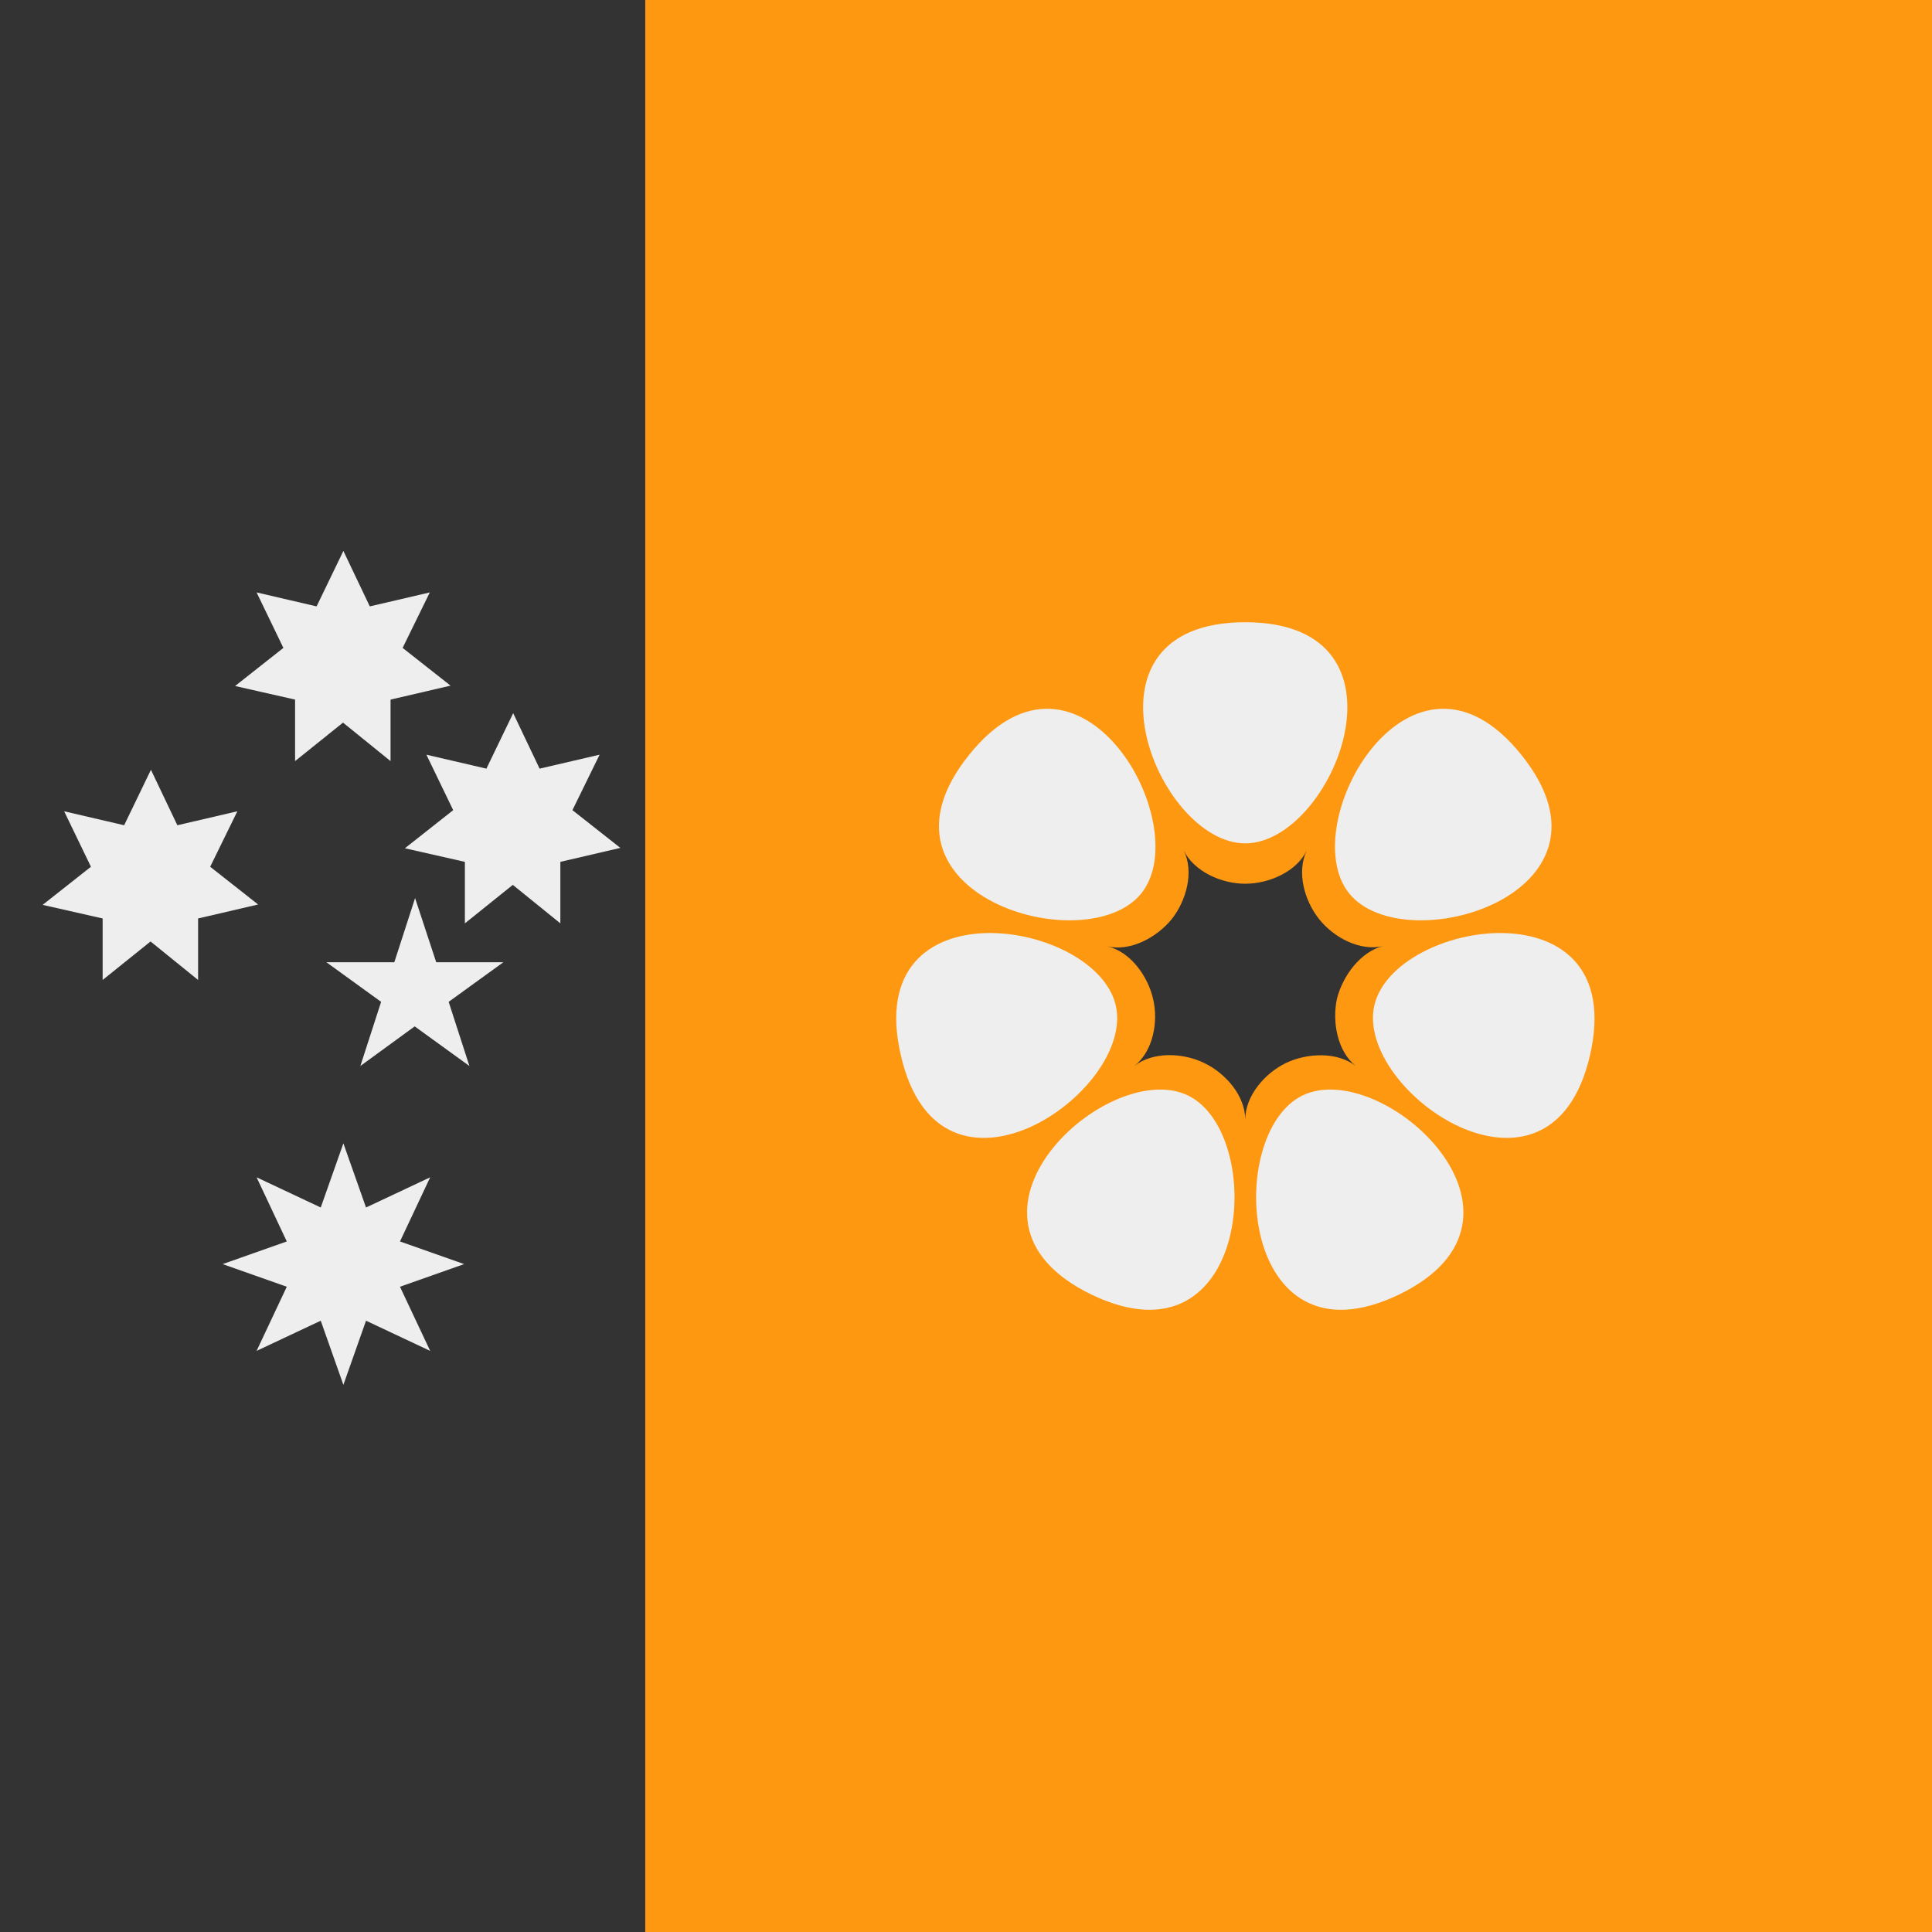
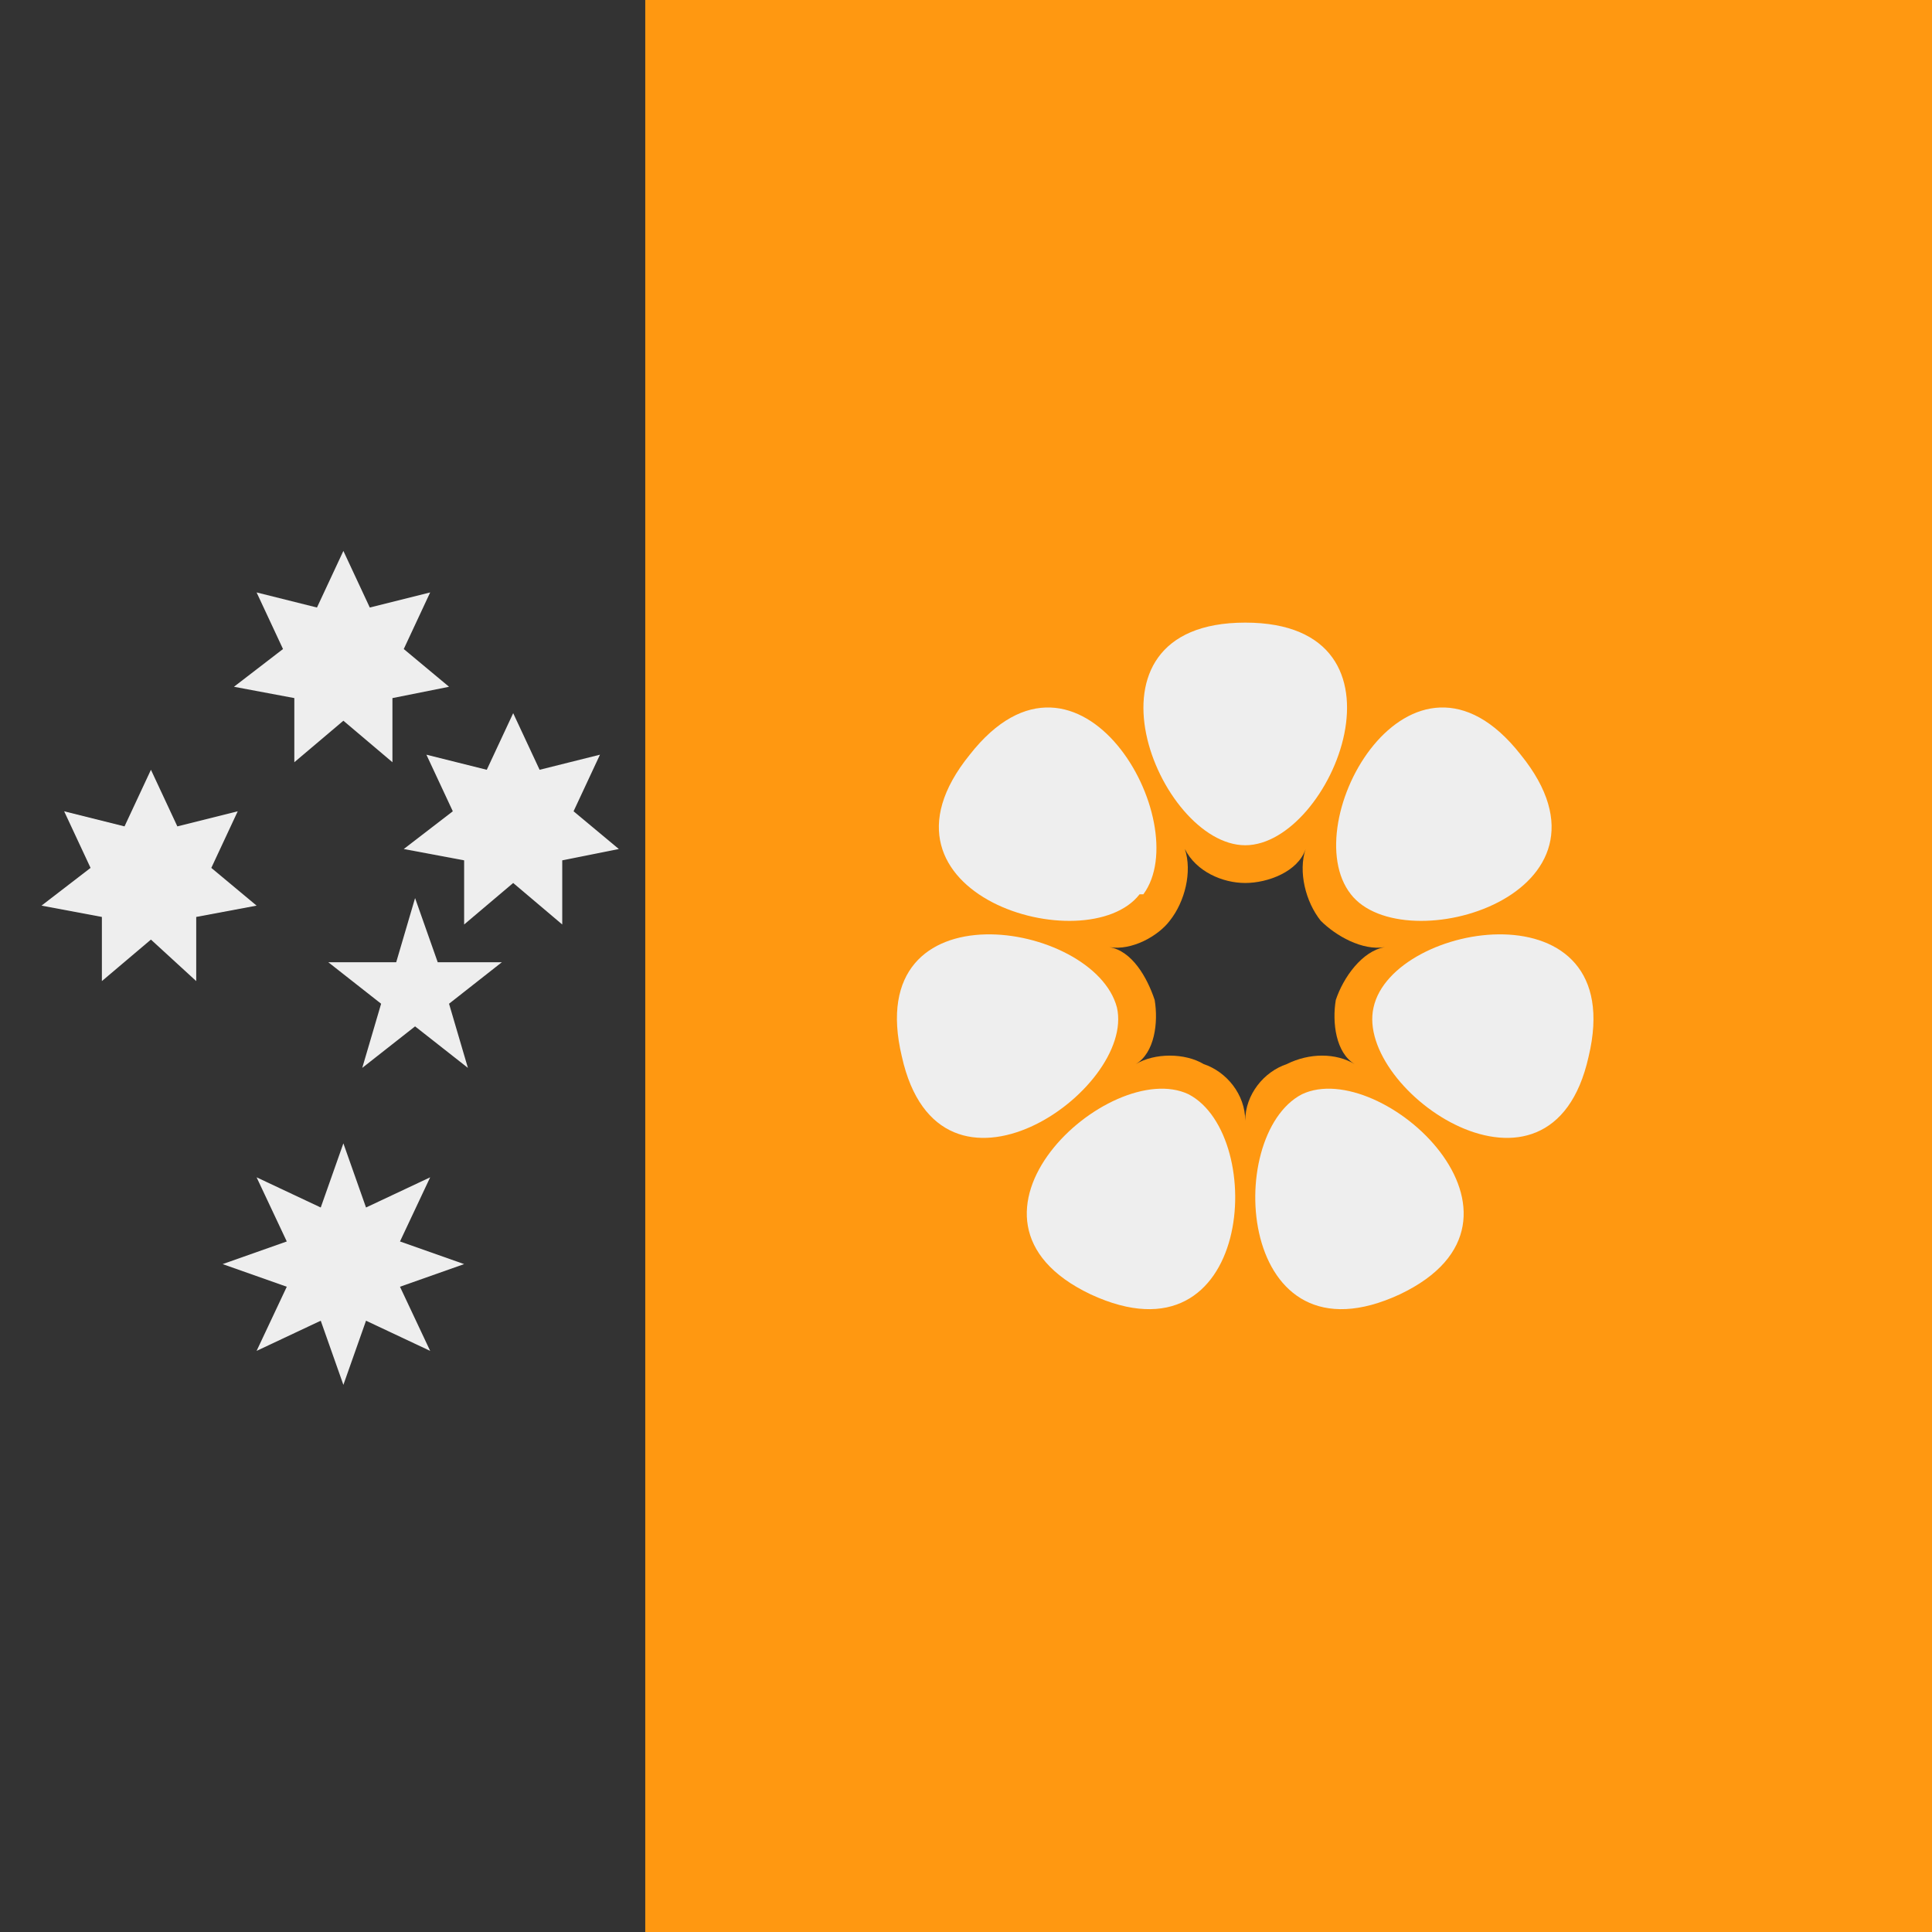
<svg xmlns="http://www.w3.org/2000/svg" width="512" height="512" style="border-radius:50%" viewBox="0 0 512 512">
-   <path d="M0 0h171l64 256-64 256H0Z" style="fill:#333;stroke-width:3;stroke-linejoin:round" />
-   <path d="M171 0h341v512H171z" style="fill:#ff9811;stroke-width:3;stroke-linejoin:round" />
-   <path d="M340.8 281.7c5.7-2.7 13.6-3 18.5.8-4.9-3.9-6.3-11.7-5-17.8 1.5-6 6.2-12.5 12.3-14-6.1 1.5-13.1-2.2-17-7.1-4-5-6-12.6-3.3-18.2-2.7 5.6-10 8.8-16.3 8.8-6.3 0-13.5-3.2-16.3-8.8 2.8 5.6.7 13.3-3.2 18.2-4 4.9-11 8.6-17 7.2 6 1.4 10.7 7.8 12.1 14 1.4 6 0 13.8-5 17.7 5-3.9 13-3.5 18.5-.8 5.7 2.7 10.9 8.7 10.9 15 0-6.3 5.2-12.3 10.8-15z" style="fill:#333" />
-   <path fill="#eee" d="M357.5 236.7c14.6 18.3 75 .1 45.8-36.5-29.2-36.7-60.4 18.2-45.8 36.5z" />
-   <path fill="#eee" d="M330 223.5c23.4 0 46.9-58.6 0-58.6s-23.4 58.6 0 58.6z" />
-   <path fill="#eee" d="M302.5 236.7c14.6-18.3-16.6-73.2-45.8-36.5-29.2 36.6 31.2 54.8 45.8 36.5zm42.7 53.6c-21 10.2-16.8 73.1 25.5 52.8 42.2-20.4-4.3-63-25.5-52.8z" />
-   <path fill="#eee" d="M314.8 290.3c-21.2-10.2-67.7 32.4-25.5 52.8 42.3 20.3 46.6-42.6 25.5-52.8zm49.4-23.8c-5.1 22.8 46.8 58.7 57.2 13 10.4-45.7-52-35.9-57.2-13z" />
-   <path fill="#eee" d="M295.7 266.5c-5.2-22.9-67.5-32.7-57 13 10.3 45.7 62.2 9.8 57-13zM136 189l7 14.7 15.9-3.7-7.2 14.7 12.7 10-15.9 3.7v16.3l-12.6-10.2-12.7 10.2v-16.3l-15.9-3.6 12.8-10.1L113 200l15.9 3.7zm-45-43 7 14.7 15.9-3.7-7.2 14.7 12.7 10-15.9 3.7v16.3l-12.6-10.2-12.7 10.2v-16.3l-15.9-3.6 12.8-10.1L68 157l15.9 3.7zm19 92 5.6 17h17.8l-14.5 10.5 5.5 17-14.5-10.5-14.4 10.5 5.5-17L86.5 255h18zm-70-34 7 14.7 15.9-3.7-7.2 14.7 12.7 10-15.9 3.7v16.3l-12.6-10.2-12.7 10.2v-16.3l-15.9-3.6 12.8-10.1L17 215l15.9 3.7zm51 99-6 17-17-8 8 17-17 6 17 6-8 17 17-8 6 17 6-17 17 8-8-17 17-6-17-6 8-17-17 8z" />
+   <path fill="#333" d="M0 0h171l64 256-64 256H0Z" />
+   <path fill="#ff9811" d="M171 0h341v512H171z" />
+   <path fill="#333" d="M341 282c6-3 13-3 18 0-5-3-6-11-5-17 2-6 7-13 13-14-6 1-13-3-17-7-4-5-6-13-4-19-2 6-10 9-16 9s-13-3-16-9c2 6 0 14-4 19-3 4-10 8-16 7 6 1 10 8 12 14 1 6 0 14-5 17 5-3 13-3 18 0 6 2 11 8 11 15 0-7 5-13 11-15z" />
+   <path fill="#eee" d="M358 237c14 18 75 0 45-37-29-37-60 18-45 37z" />
+   <path fill="#eee" d="M330 224c23 0 47-59 0-59s-23 59 0 59z" />
+   <path fill="#eee" d="M303 237c14-19-17-74-46-37-30 37 31 55 45 37zm42 53c-21 11-17 73 26 53 42-20-5-63-26-53z" />
+   <path fill="#eee" d="M315 290c-21-10-68 33-26 53 43 20 47-42 26-53zm49-23c-5 22 47 58 57 13 11-46-52-36-57-13z" />
+   <path fill="#eee" d="M296 267c-6-23-68-33-57 13 10 45 62 9 57-13zm-160-78 7 15 16-4-7 15 12 10-15 3v17l-13-11-13 11v-17l-16-3 13-10-7-15 16 4zm-45-43 7 15 16-4-7 15 12 10-15 3v17l-13-11-13 11v-17l-16-3 13-10-7-15 16 4zm19 92 6 17h17l-14 11 5 17-14-11-14 11 5-17-14-11h18zm-70-34 7 15 16-4-7 15 12 10-16 3v17l-12-11-13 11v-17l-16-3 13-10-7-15 16 4zm51 99-6 17-17-8 8 17-17 6 17 6-8 17 17-8 6 17 6-17 17 8-8-17 17-6-17-6 8-17-17 8z" />
</svg>
